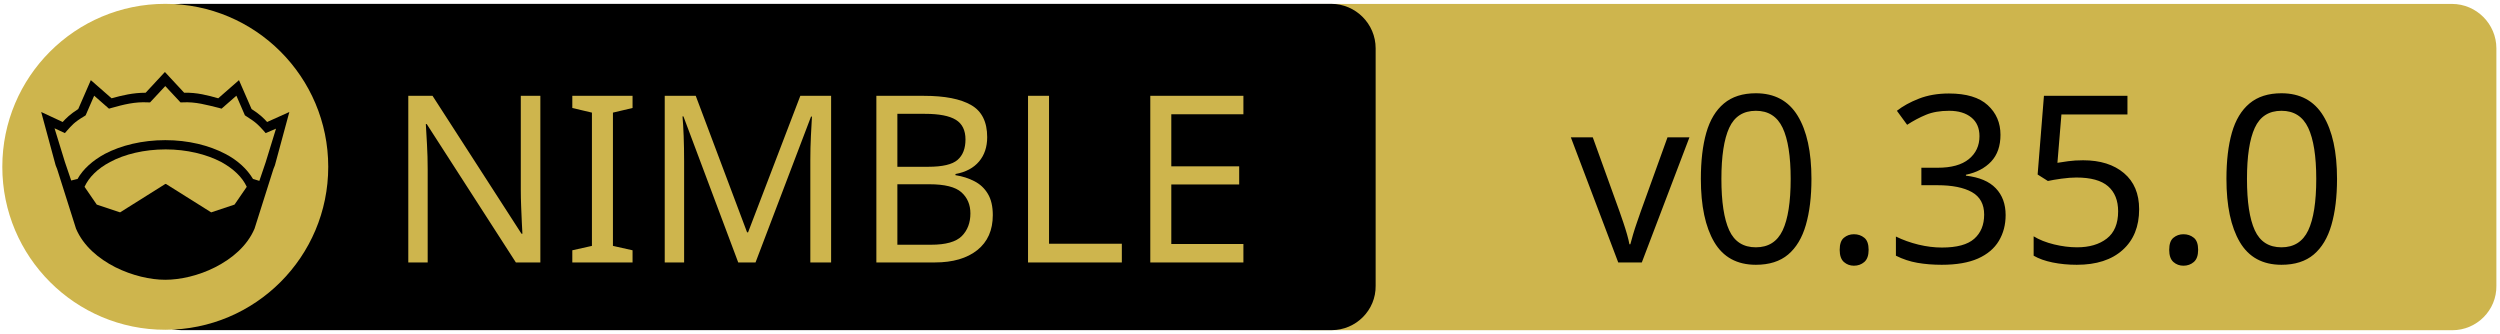
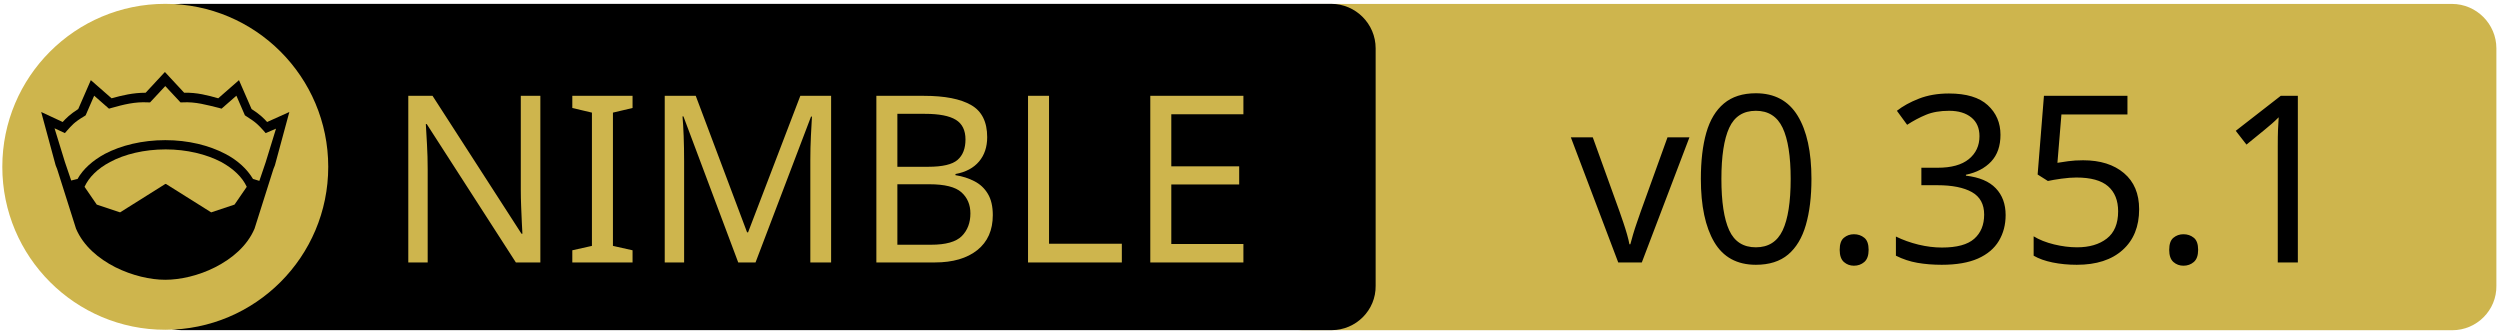
<svg xmlns="http://www.w3.org/2000/svg" xmlns:xlink="http://www.w3.org/1999/xlink" width="675" height="90" xml:space="preserve" version="1.1">
  <a xlink:href="https://github.com/elcritch/figdraw">
    <g>
      <path fill="#CEB54D" id="svg_15" d="m662.123,89.159l-310.5,0c-6.6,0 -12,-5.4 -12,-12l0,-64.1c0,-6.6 5.4,-12 12,-12l310.4,0c6.6,0 12,5.4 12,12l0,64.1c0.1,6.6 -5.3,12 -11.9,12z" />
      <path id="svg_1" d="m359.524,89.139l-310.5,0c-6.6,0 -12,-5.4 -12,-12l0,-64.1c0,-6.6 5.4,-12 12,-12l310.4,0c6.6,0 12,5.4 12,12l0,64.1c0.1,6.6 -5.3,12 -11.9,12z" />
      <rect id="svg_2" fill="none" height="45.9" width="315.3" class="st0" y="24.539" x="60.224" />
      <circle id="svg_4" fill="#CEB54D" r="44" cy="45.039" cx="44.624" class="st1" />
      <g id="XMLID_4_">
        <path id="svg_5" d="m78.124,30.239l-3.9,14.4l-0.4,1l-5.1,16.1c0,0 0,0 0,0c-2,4.7 -6.1,8.1 -10.6,10.4c-4.5,2.3 -9.5,3.4 -13.5,3.4c-4,0 -8.9,-1.1 -13.5,-3.4c-4.5,-2.3 -8.6,-5.7 -10.6,-10.4c0,0 0,0 0,0l-5.1,-16.1l-0.4,-1l-3.9,-14.4l5.8,2.7c0.9,-1 2,-2.1 4.2,-3.5l3.4,-7.8l5.6,4.9c2.9,-0.8 5.8,-1.5 9.2,-1.5l5.2,-5.6l5.2,5.6c3.4,-0.1 6.4,0.7 9.2,1.5l5.6,-4.9l3.4,7.8c2.2,1.4 3.3,2.5 4.2,3.5l6,-2.7z" />
        <g id="XMLID_6_">
          <g id="svg_6">
            <path id="svg_7" fill="#CEB54D" d="m66.624,50.439l-3.3,4.8l-6.3,2.1l-12.1,-7.6c-0.1,-0.1 -0.3,-0.1 -0.4,0l-12.1,7.6l-6.3,-2.1l-3.3,-4.8c1.2,-2.6 3.5,-4.9 6.9,-6.7c3.9,-2.1 9.2,-3.4 15,-3.4c5.7,0 11,1.3 15,3.4c3.3,1.8 5.7,4.1 6.9,6.7z" class="st1" />
          </g>
          <g id="svg_8" />
        </g>
        <g id="XMLID_5_">
          <g id="svg_9">
            <path id="svg_10" fill="#CEB54D" d="m74.524,34.739l-2.8,9.1l-1.7,5l-1.6,-0.5c0,0 -0.1,0 -0.1,0c-1.6,-2.7 -4.2,-5.1 -7.5,-6.8c-4.4,-2.3 -10,-3.7 -16.2,-3.7c-6.2,0 -11.9,1.4 -16.3,3.7c-3.3,1.8 -5.9,4.1 -7.4,6.8c0,0 -0.1,0 -0.1,0l-1.6,0.4l-1.7,-5l-2.8,-9.1l2.8,1.3l0.6,-0.7c1.2,-1.3 1.8,-2.2 4.7,-3.9l0.3,-0.2l2.3,-5.3l4,3.5l0.7,-0.2c3.2,-0.9 6.3,-1.7 9.8,-1.5l0.6,0l4.1,-4.4l4.1,4.4l0.6,0c3.5,-0.2 6.5,0.7 9.8,1.5l0.7,0.2l4,-3.5l2.3,5.3l0.3,0.2c2.9,1.8 3.5,2.6 4.7,3.9l0.6,0.7l2.8,-1.2z" class="st1" />
          </g>
          <g id="svg_11" />
        </g>
      </g>
      <text x="-442" y="-350.021" id="svg_16" font-size="63px" font-family="'PT Sans Caption', 'Tahoma', 'Helvetica Neue Medium', 'PT Sans', sans-serif" fill="#CEB54D" class="st1 st2 st3" transform="matrix(1 0 0 1 546.13 420.879)">NIMBLE</text>
-       <text x="-122.0" y="-350.012" id="svg_17" font-size="63.012px" font-family="'PT Sans Caption', 'Tahoma', 'Helvetica Neue Medium', 'PT Sans', sans-serif" fill="#000000" class="st1 st2 st3" transform="matrix(1 0 0 1 546.13 420.879)">v0.35.0</text>
+       <text x="-122.0" y="-350.012" id="svg_17" font-size="63.012px" font-family="'PT Sans Caption', 'Tahoma', 'Helvetica Neue Medium', 'PT Sans', sans-serif" fill="#000000" class="st1 st2 st3" transform="matrix(1 0 0 1 546.13 420.879)">v0.35.1</text>
    </g>
  </a>
</svg>
